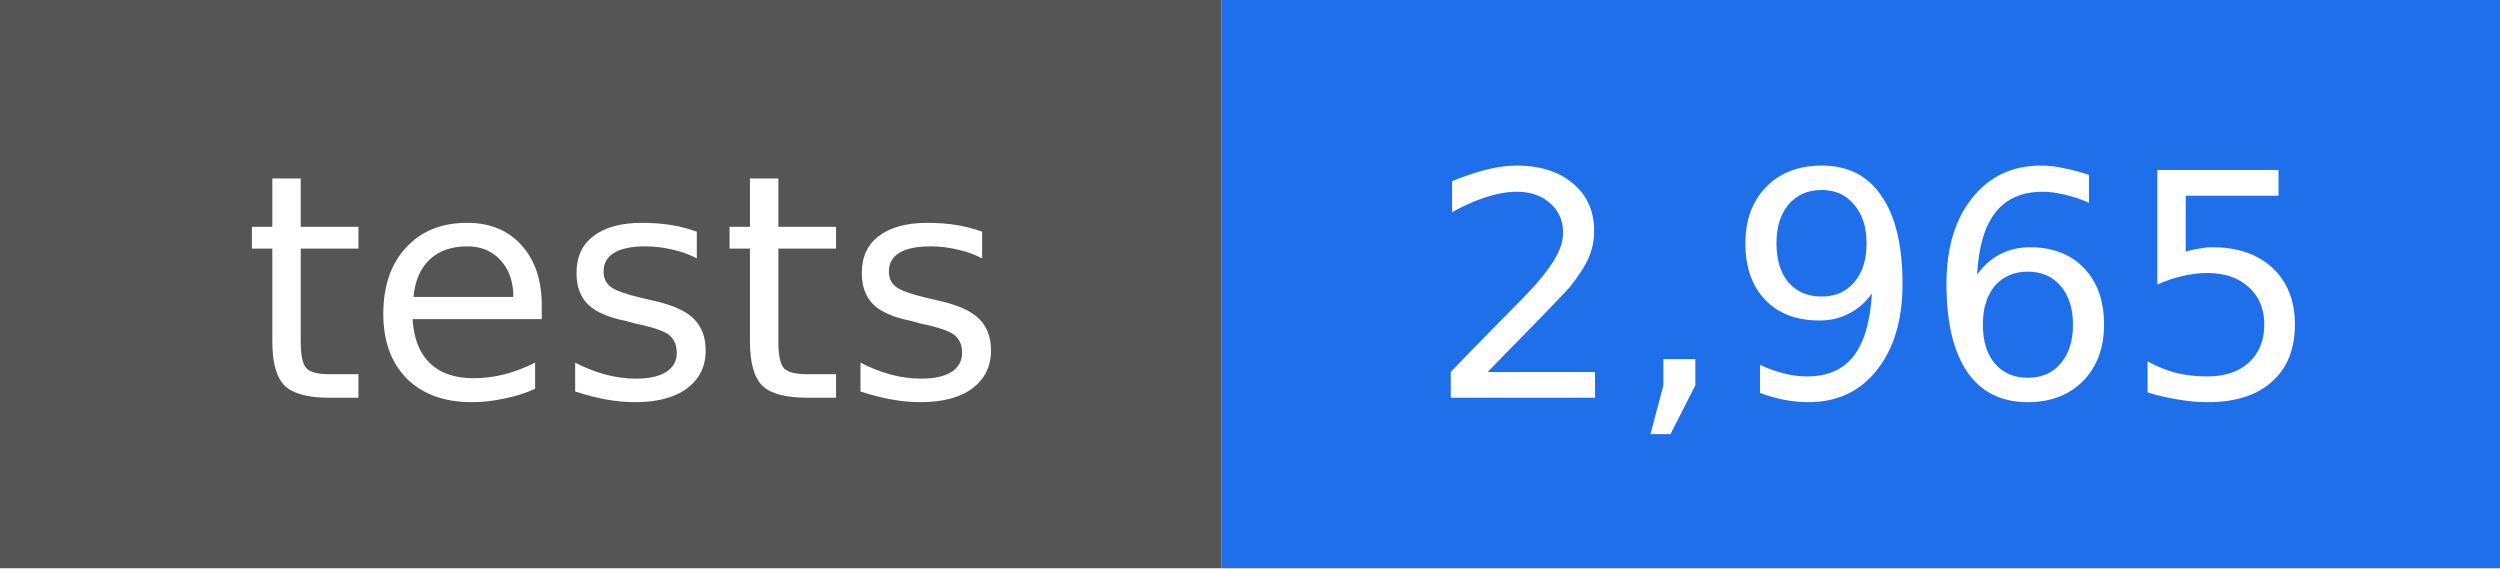
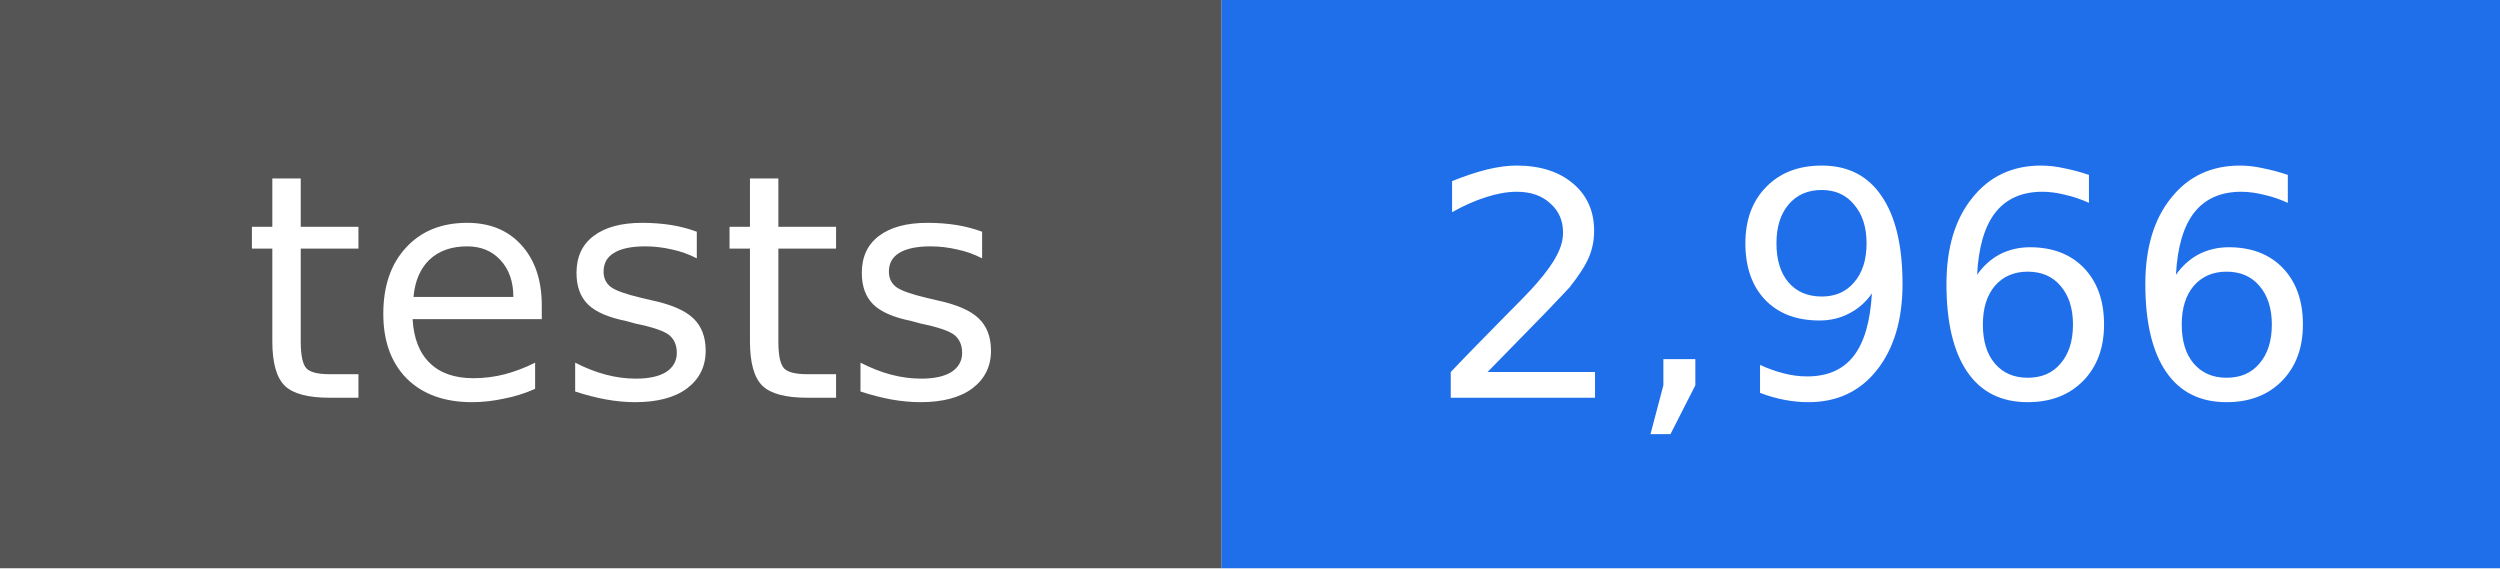
- <svg xmlns="http://www.w3.org/2000/svg" width="88" height="20" viewBox="0 0 88 20" role="img" aria-label="tests: 2,965">
+ <svg xmlns="http://www.w3.org/2000/svg" width="88" height="20" viewBox="0 0 88 20" role="img" aria-label="tests: 2,966">
  <rect width="43" height="20" fill="#555555" />
  <rect x="43" width="45" height="20" fill="#1f6feb" />
  <g fill="#ffffff" text-anchor="middle" font-family="DejaVu Sans, Verdana, sans-serif" font-size="11">
    <text x="22" y="14">tests</text>
-     <text x="66" y="14">2,965</text>
+     <text x="66" y="14">2,966</text>
  </g>
</svg>
